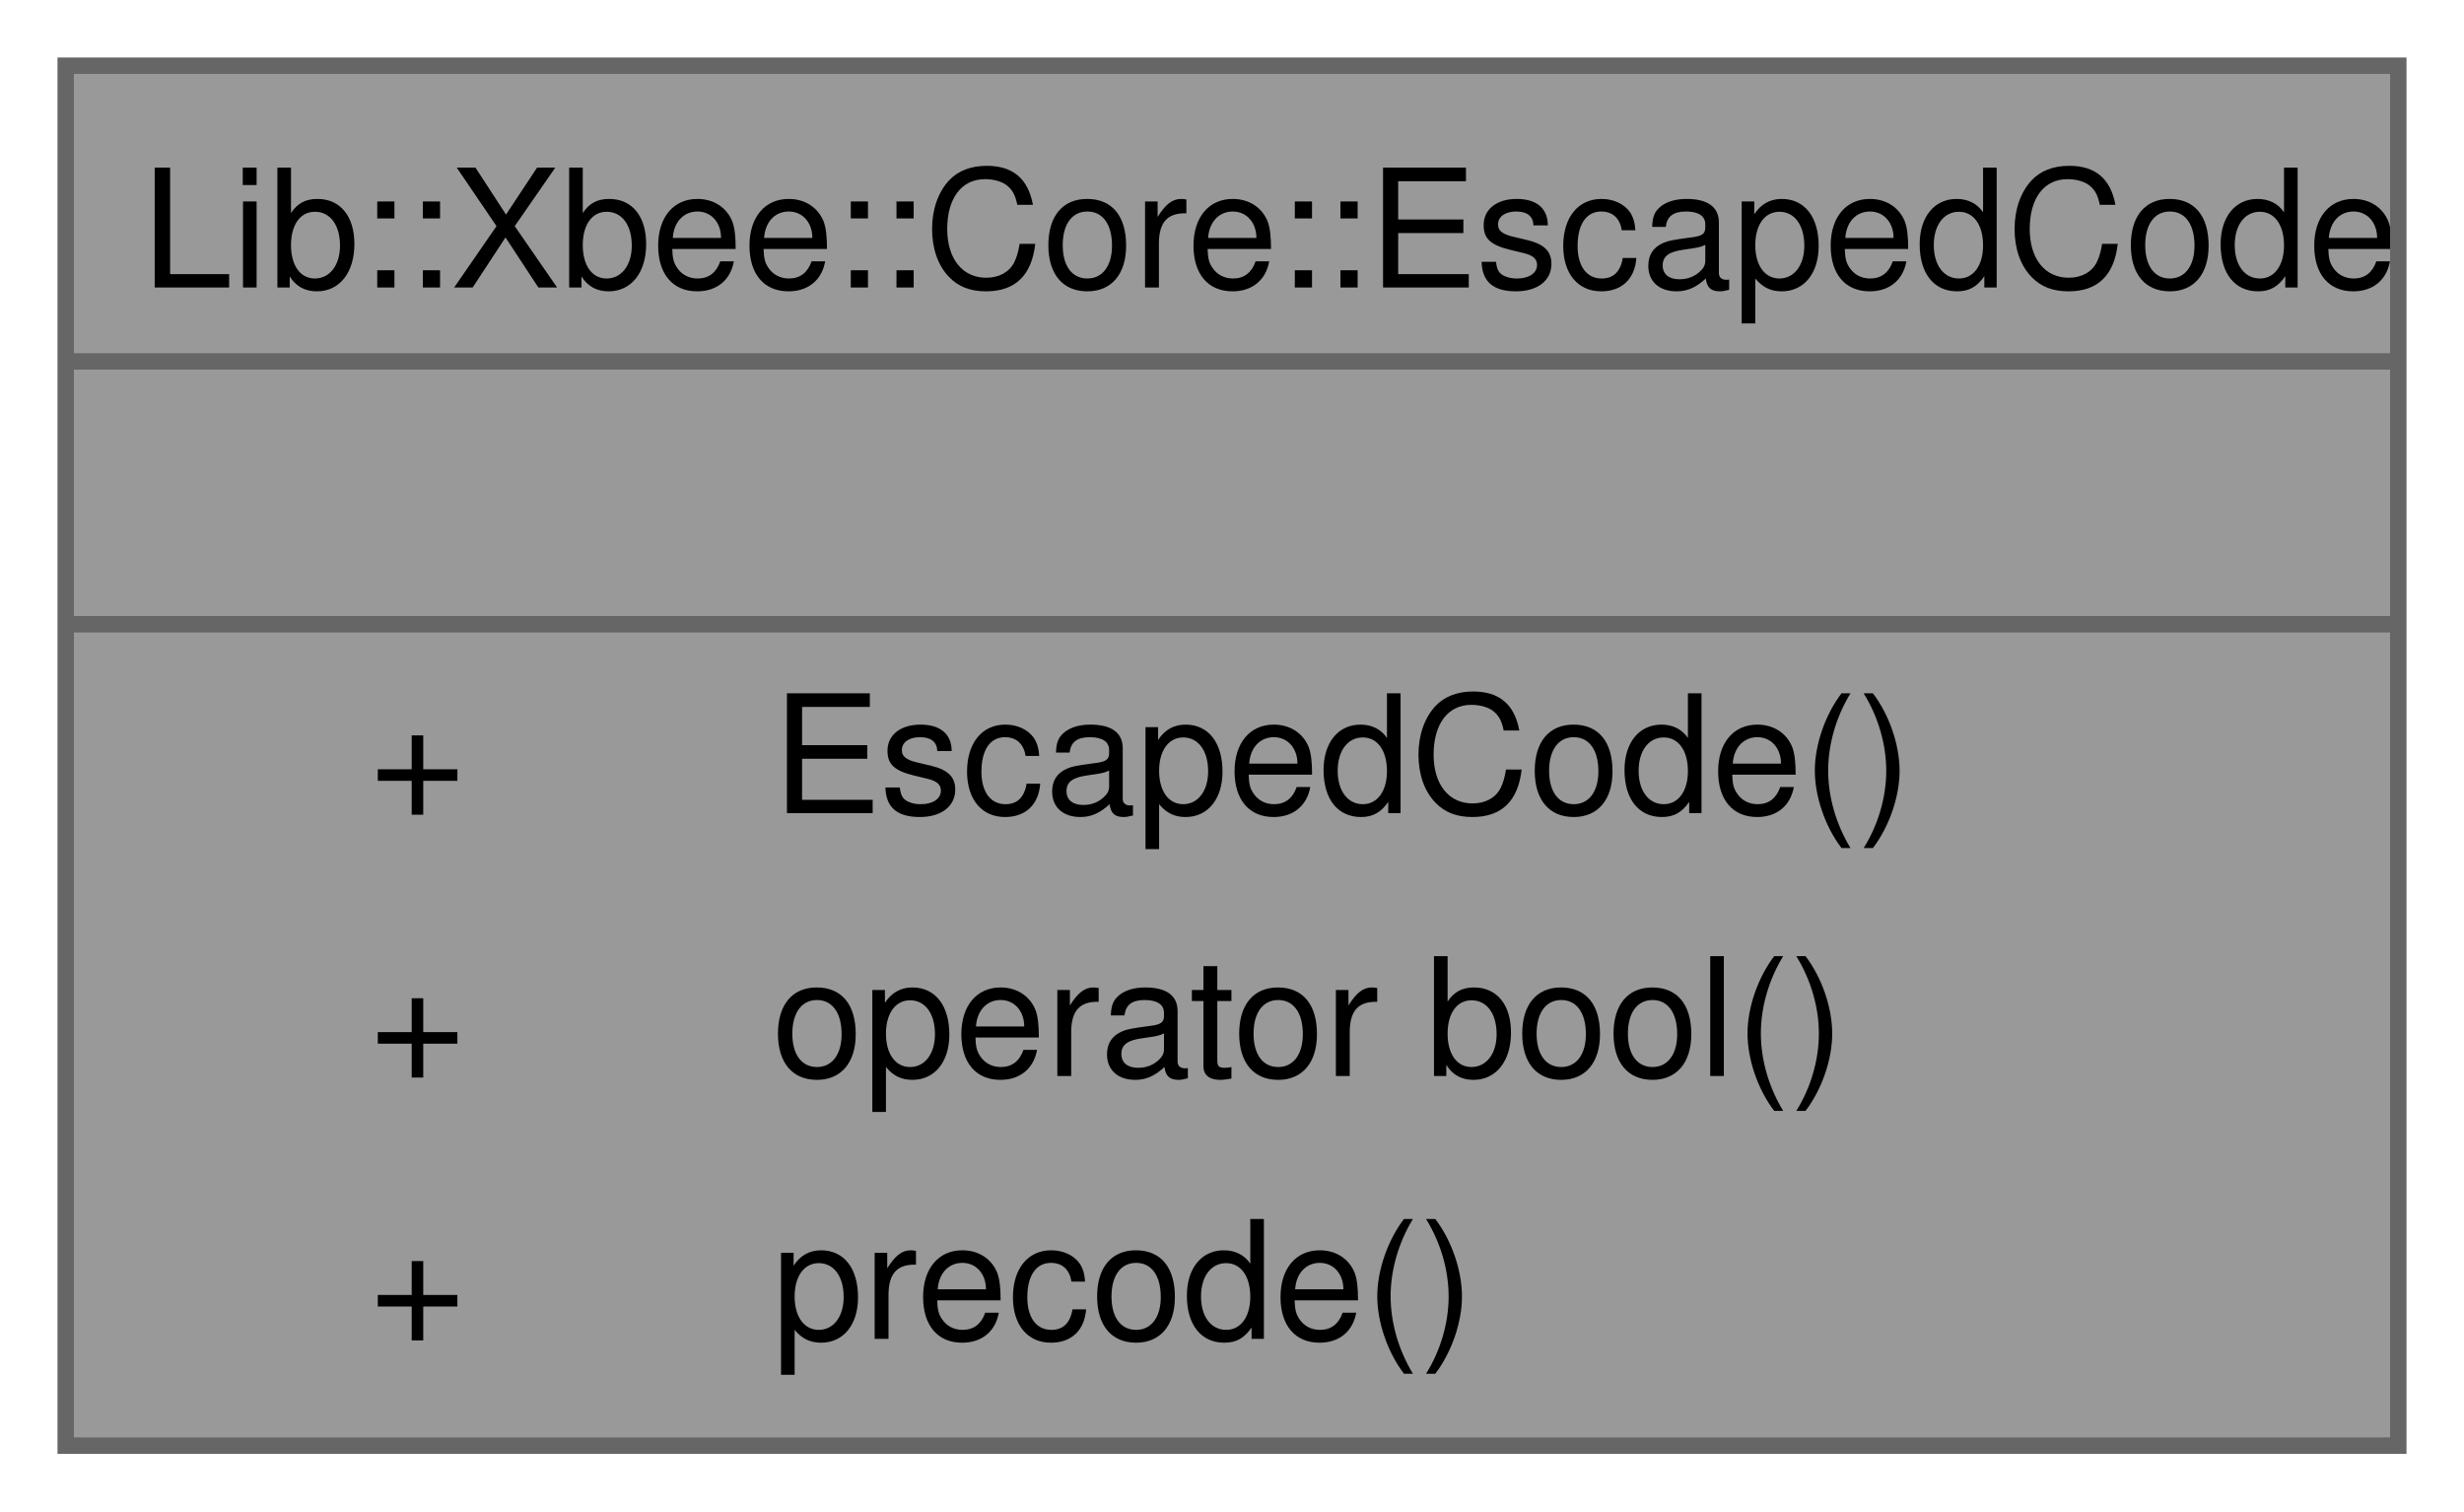
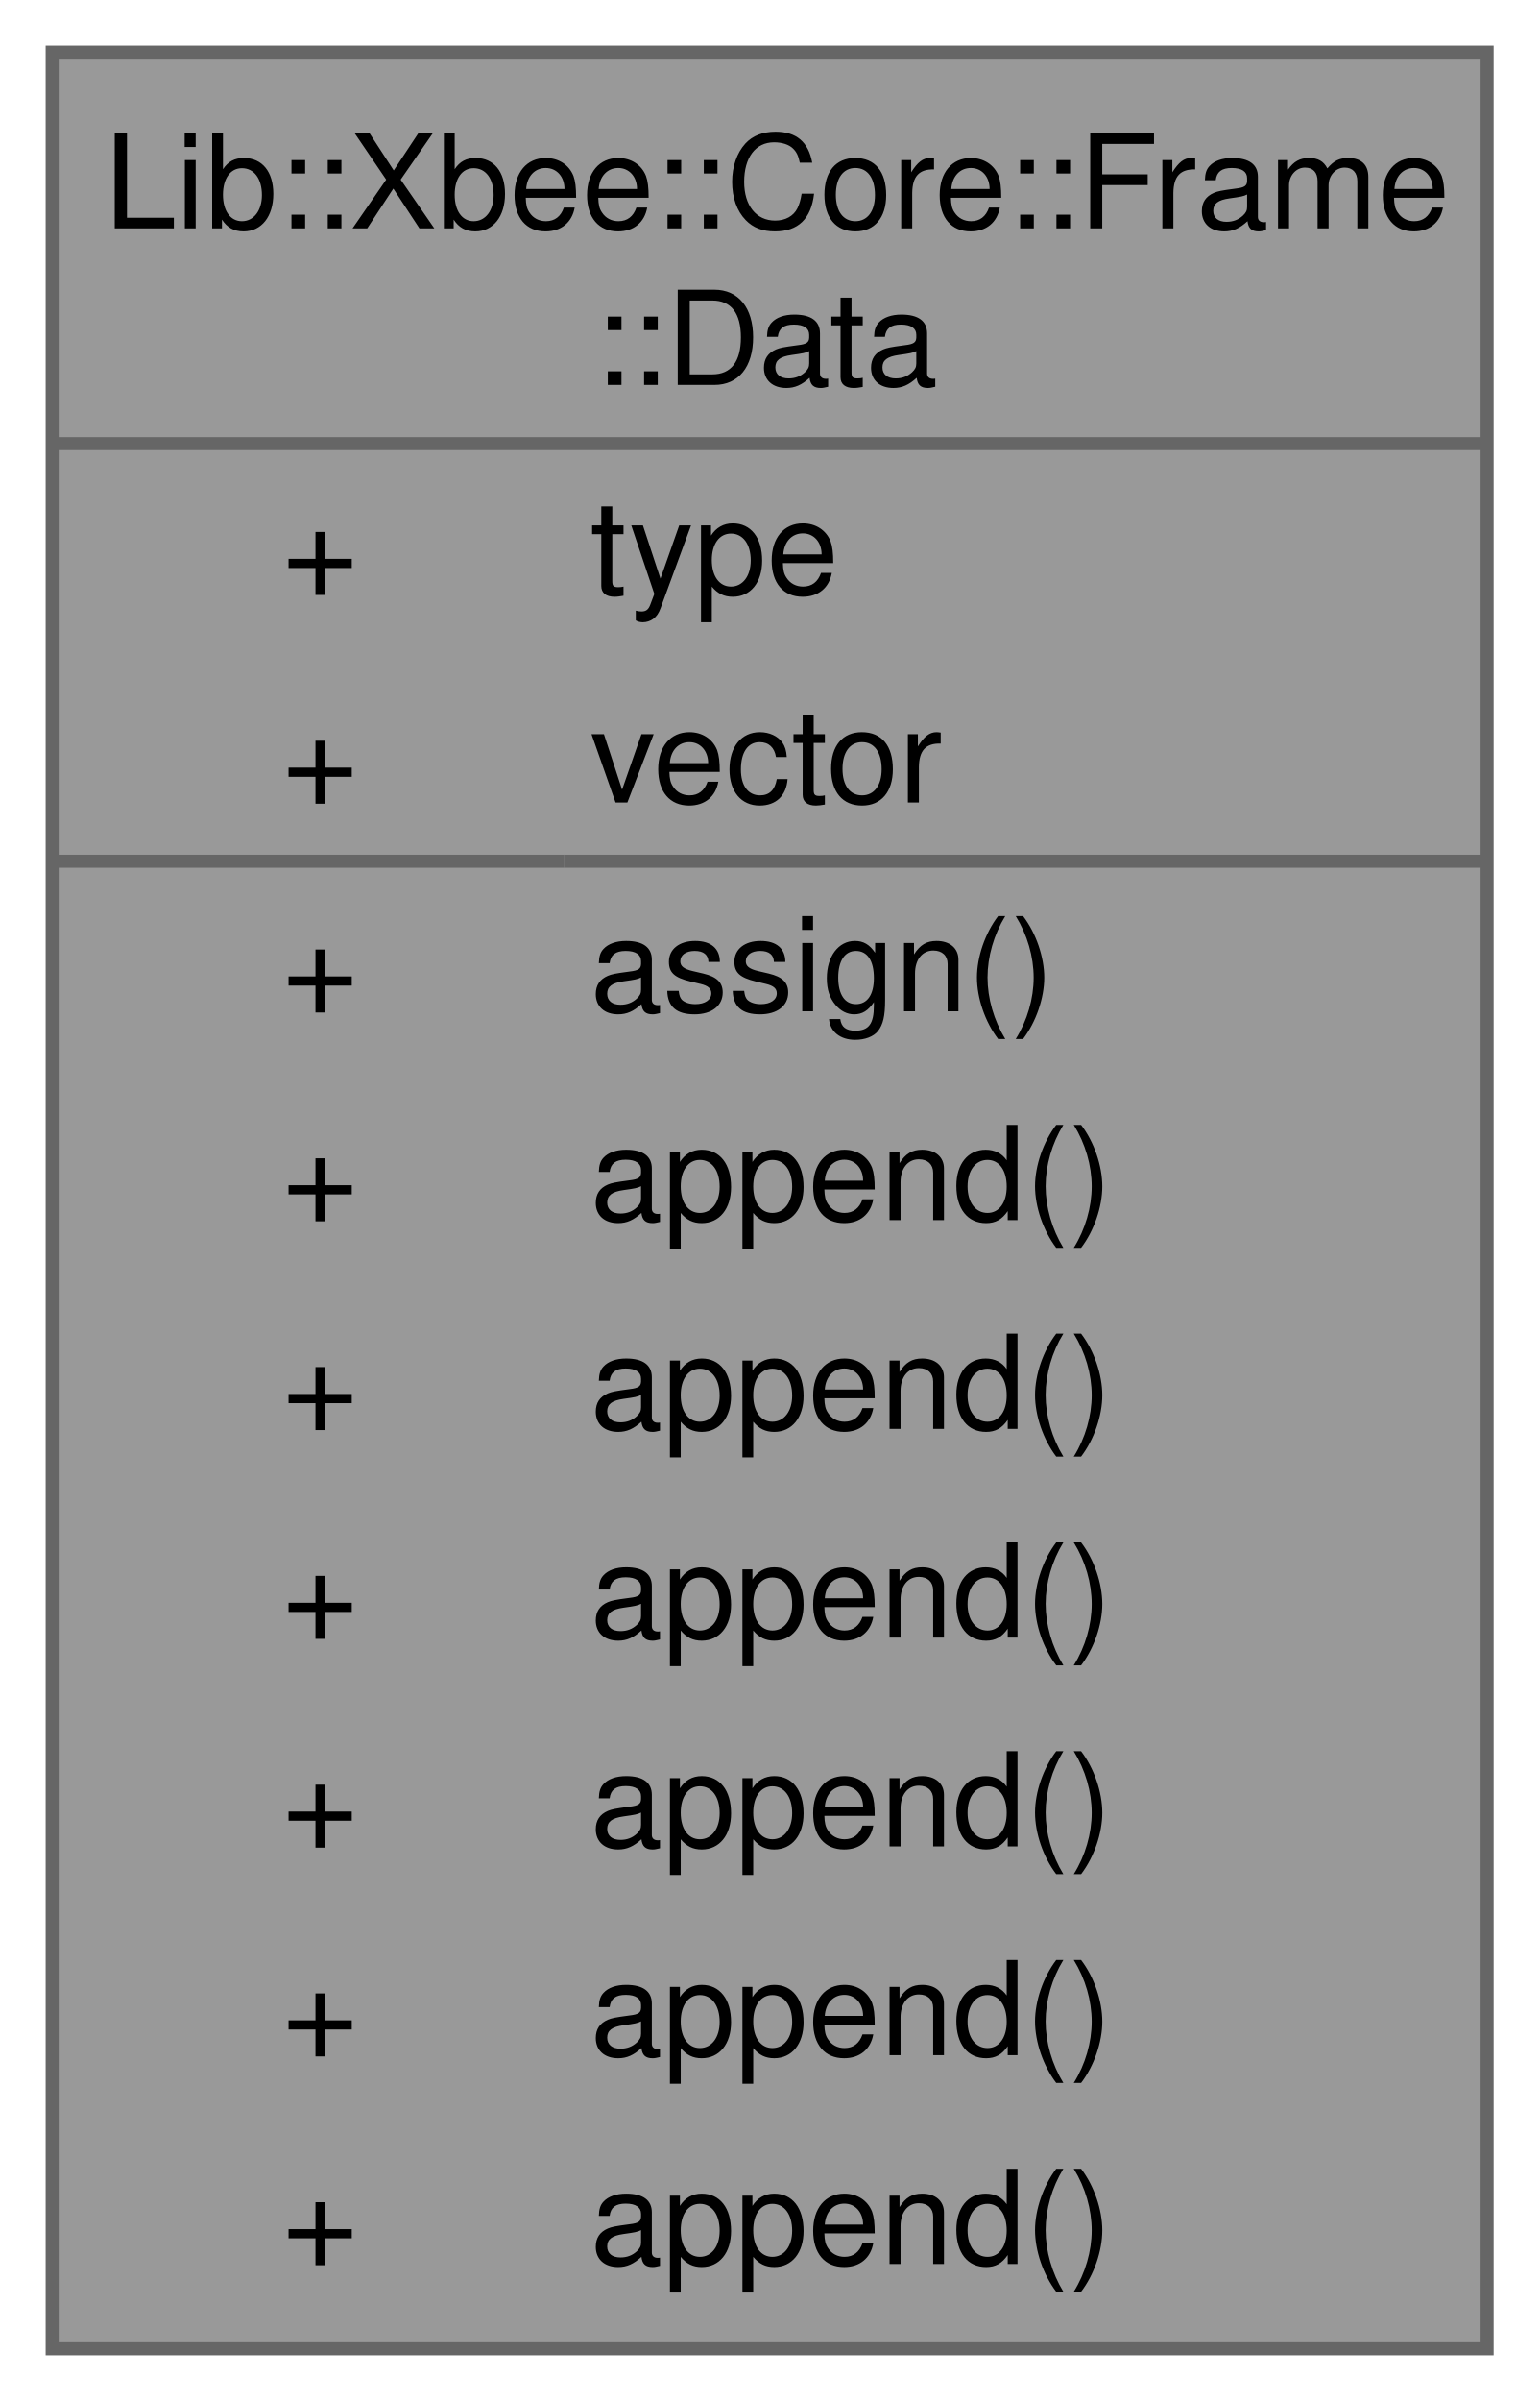
- <svg xmlns="http://www.w3.org/2000/svg" xmlns:xlink="http://www.w3.org/1999/xlink" width="150pt" height="92pt" viewBox="0.00 0.00 150.00 92.00">
-   <g id="graph0" class="graph" transform="scale(1 1) rotate(0) translate(4 88)">
+ <svg xmlns="http://www.w3.org/2000/svg" xmlns:xlink="http://www.w3.org/1999/xlink" width="118pt" height="184pt" viewBox="0.00 0.00 118.00 184.00">
+   <g id="graph0" class="graph" transform="scale(1 1) rotate(0) translate(4 180)">
    <g id="Node000001" class="node">
      <g id="a_Node000001">
-         <a xlink:title="Determines if a given value is an escaped code in the Xbee communication protocol.">
-           <polygon fill="#999999" stroke="none" points="142,-84 0,-84 0,0 142,0 142,-84" />
-           <text text-anchor="start" x="4.62" y="-70.5" font-family="Helvetica,sans-Serif" font-size="10.00">Lib::Xbee::Core::EscapedCode</text>
-           <text text-anchor="start" x="69.5" y="-54.5" font-family="Helvetica,sans-Serif" font-size="10.00"> </text>
-           <text text-anchor="start" x="18.5" y="-38.5" font-family="Helvetica,sans-Serif" font-size="10.00">+</text>
-           <text text-anchor="start" x="43" y="-38.5" font-family="Helvetica,sans-Serif" font-size="10.00">EscapedCode()</text>
-           <text text-anchor="start" x="18.5" y="-22.5" font-family="Helvetica,sans-Serif" font-size="10.00">+</text>
-           <text text-anchor="start" x="43" y="-22.5" font-family="Helvetica,sans-Serif" font-size="10.00">operator bool()</text>
-           <text text-anchor="start" x="18.5" y="-6.5" font-family="Helvetica,sans-Serif" font-size="10.00">+</text>
-           <text text-anchor="start" x="43" y="-6.5" font-family="Helvetica,sans-Serif" font-size="10.00">precode()</text>
-           <polygon fill="#666666" stroke="#666666" points="0,-66 0,-66 142,-66 142,-66 0,-66" />
-           <polygon fill="#666666" stroke="#666666" points="0,-50 0,-50 142,-50 142,-50 0,-50" />
-           <polygon fill="none" stroke="#666666" points="0,0 0,-84 142,-84 142,0 0,0" />
+         <a xlink:title="Manages a vector of uint8_t elements.">
+           <polygon fill="#999999" stroke="none" points="110,-176 0,-176 0,0 110,0 110,-176" />
+           <text text-anchor="start" x="4" y="-162.5" font-family="Helvetica,sans-Serif" font-size="10.00">Lib::Xbee::Core::Frame</text>
+           <text text-anchor="start" x="41.5" y="-150.5" font-family="Helvetica,sans-Serif" font-size="10.00">::Data</text>
+           <text text-anchor="start" x="17.62" y="-134.5" font-family="Helvetica,sans-Serif" font-size="10.00">+</text>
+           <text text-anchor="start" x="41.25" y="-134.5" font-family="Helvetica,sans-Serif" font-size="10.00">type</text>
+           <text text-anchor="start" x="17.62" y="-118.5" font-family="Helvetica,sans-Serif" font-size="10.00">+</text>
+           <text text-anchor="start" x="41.25" y="-118.5" font-family="Helvetica,sans-Serif" font-size="10.00">vector</text>
+           <text text-anchor="start" x="17.62" y="-102.5" font-family="Helvetica,sans-Serif" font-size="10.00">+</text>
+           <text text-anchor="start" x="41.25" y="-102.5" font-family="Helvetica,sans-Serif" font-size="10.00">assign()</text>
+           <text text-anchor="start" x="17.62" y="-86.5" font-family="Helvetica,sans-Serif" font-size="10.00">+</text>
+           <text text-anchor="start" x="41.25" y="-86.5" font-family="Helvetica,sans-Serif" font-size="10.00">append()</text>
+           <text text-anchor="start" x="17.62" y="-70.5" font-family="Helvetica,sans-Serif" font-size="10.00">+</text>
+           <text text-anchor="start" x="41.25" y="-70.5" font-family="Helvetica,sans-Serif" font-size="10.00">append()</text>
+           <text text-anchor="start" x="17.62" y="-54.5" font-family="Helvetica,sans-Serif" font-size="10.00">+</text>
+           <text text-anchor="start" x="41.25" y="-54.5" font-family="Helvetica,sans-Serif" font-size="10.00">append()</text>
+           <text text-anchor="start" x="17.62" y="-38.5" font-family="Helvetica,sans-Serif" font-size="10.00">+</text>
+           <text text-anchor="start" x="41.25" y="-38.5" font-family="Helvetica,sans-Serif" font-size="10.00">append()</text>
+           <text text-anchor="start" x="17.62" y="-22.5" font-family="Helvetica,sans-Serif" font-size="10.00">+</text>
+           <text text-anchor="start" x="41.25" y="-22.5" font-family="Helvetica,sans-Serif" font-size="10.00">append()</text>
+           <text text-anchor="start" x="17.62" y="-6.5" font-family="Helvetica,sans-Serif" font-size="10.00">+</text>
+           <text text-anchor="start" x="41.25" y="-6.5" font-family="Helvetica,sans-Serif" font-size="10.00">append()</text>
+           <polygon fill="#666666" stroke="#666666" points="0,-146 0,-146 110,-146 110,-146 0,-146" />
+           <polygon fill="#666666" stroke="#666666" points="0,-114 0,-114 39.25,-114 39.25,-114 0,-114" />
+           <polygon fill="#666666" stroke="#666666" points="39.25,-114 39.25,-114 110,-114 110,-114 39.25,-114" />
+           <polygon fill="none" stroke="#666666" points="0,0 0,-176 110,-176 110,0 0,0" />
        </a>
      </g>
    </g>
  </g>
</svg>
